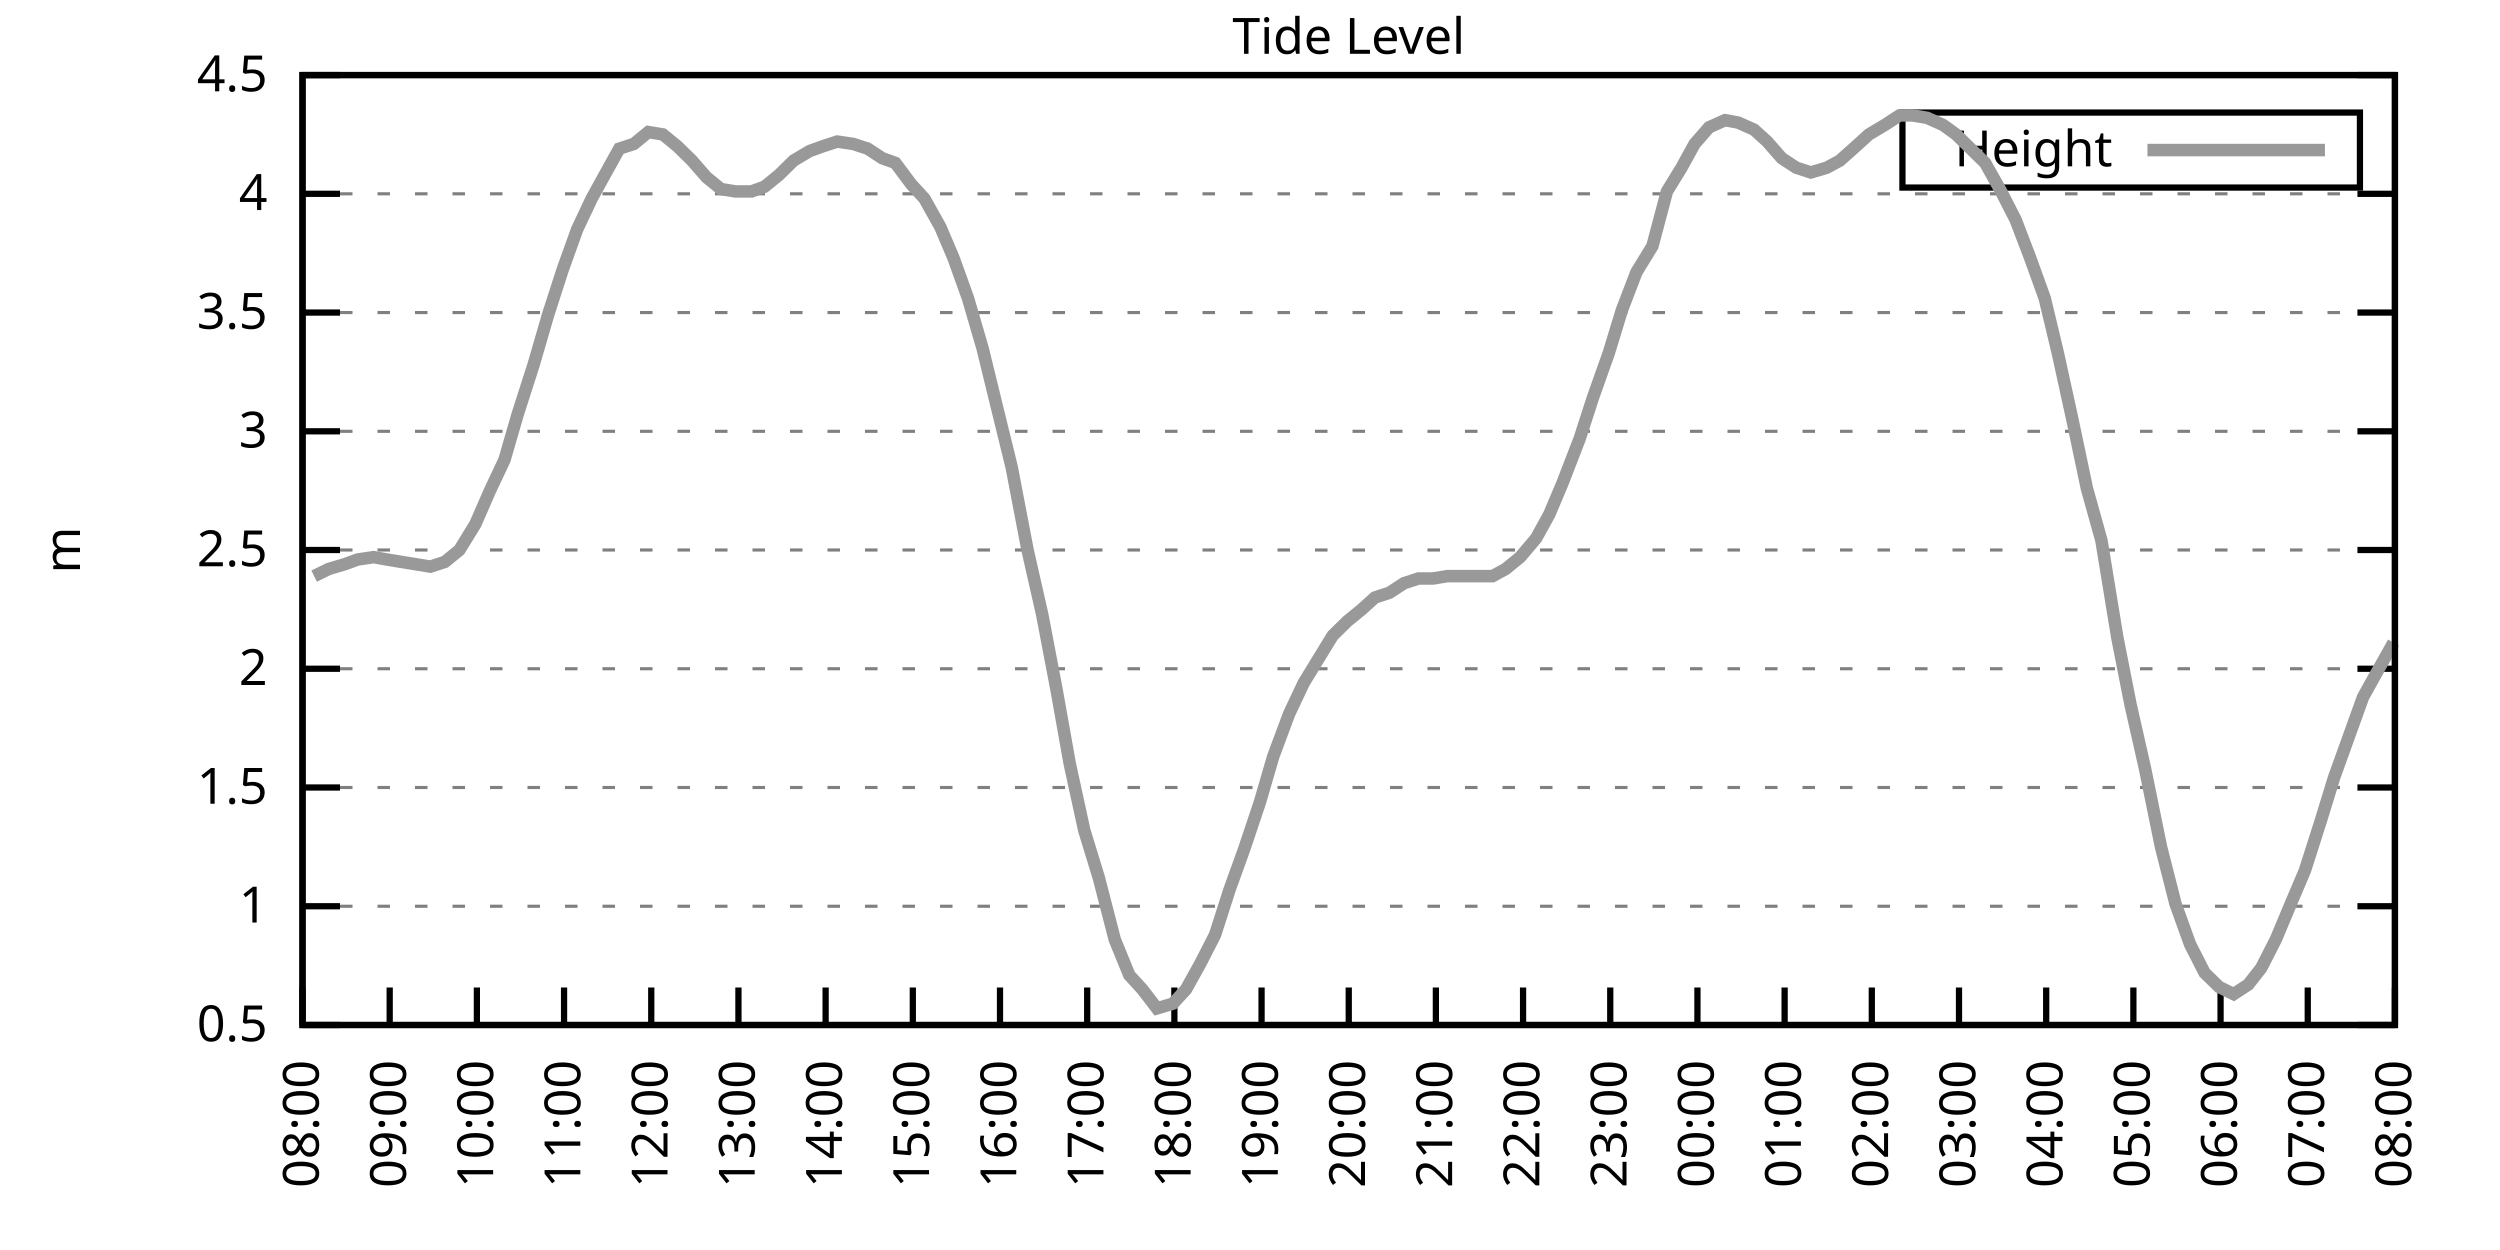
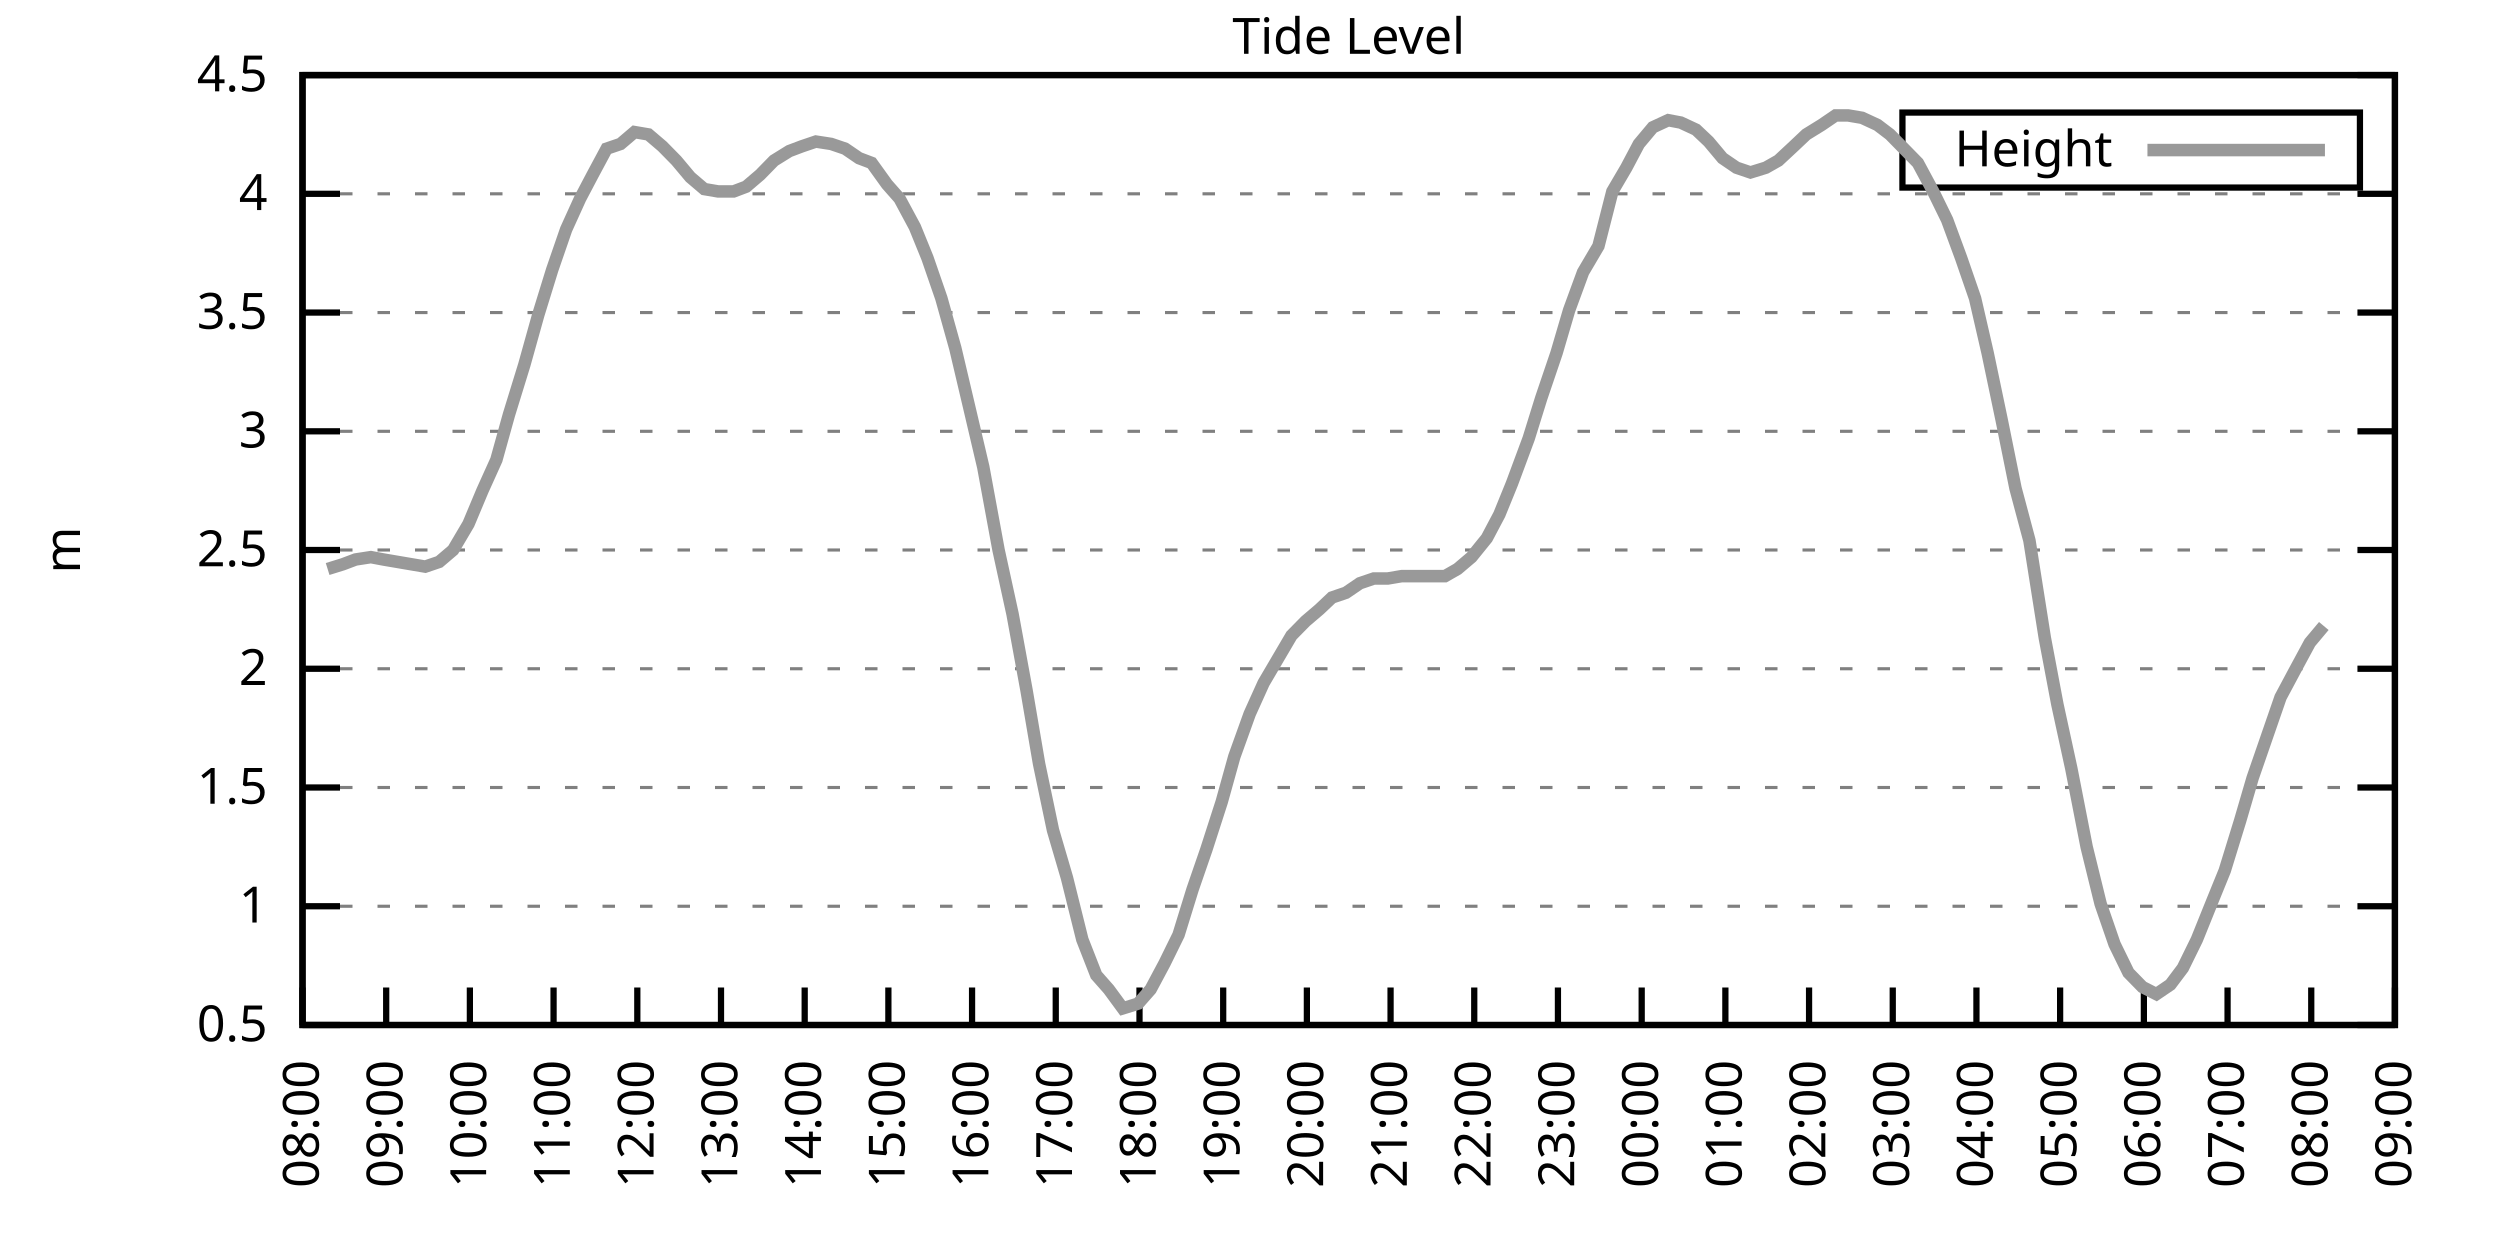
<svg xmlns="http://www.w3.org/2000/svg" xmlns:xlink="http://www.w3.org/1999/xlink" width="400" height="200" viewBox="0 0 400 200">
  <g id="gnuplot_canvas">
    <rect x="0" y="0" width="400" height="200" fill="none" />
    <defs>
      <circle id="gpDot" r="0.5" stroke-width="0.5" stroke="currentColor" />
      <path id="gpPt0" stroke-width="0.333" stroke="currentColor" d="M-1,0 h2 M0,-1 v2" />
      <path id="gpPt1" stroke-width="0.333" stroke="currentColor" d="M-1,-1 L1,1 M1,-1 L-1,1" />
      <path id="gpPt2" stroke-width="0.333" stroke="currentColor" d="M-1,0 L1,0 M0,-1 L0,1 M-1,-1 L1,1 M-1,1 L1,-1" />
      <rect id="gpPt3" stroke-width="0.333" stroke="currentColor" x="-1" y="-1" width="2" height="2" />
      <rect id="gpPt4" stroke-width="0.333" stroke="currentColor" fill="currentColor" x="-1" y="-1" width="2" height="2" />
      <circle id="gpPt5" stroke-width="0.333" stroke="currentColor" cx="0" cy="0" r="1" />
      <use xlink:href="#gpPt5" id="gpPt6" fill="currentColor" stroke="none" />
      <path id="gpPt7" stroke-width="0.333" stroke="currentColor" d="M0,-1.33 L-1.33,0.67 L1.33,0.67 z" />
      <use xlink:href="#gpPt7" id="gpPt8" fill="currentColor" stroke="none" />
      <use xlink:href="#gpPt7" id="gpPt9" stroke="currentColor" transform="rotate(180)" />
      <use xlink:href="#gpPt9" id="gpPt10" fill="currentColor" stroke="none" />
      <use xlink:href="#gpPt3" id="gpPt11" stroke="currentColor" transform="rotate(45)" />
      <use xlink:href="#gpPt11" id="gpPt12" fill="currentColor" stroke="none" />
      <path id="gpPt13" stroke-width="0.333" stroke="currentColor" d="M0,1.330 L1.265,0.411 L0.782,-1.067 L-0.782,-1.076 L-1.265,0.411 z" />
      <use xlink:href="#gpPt13" id="gpPt14" fill="currentColor" stroke="none" />
      <filter id="textbox" filterUnits="objectBoundingBox" x="0" y="0" height="1" width="1">
        <feFlood flood-color="white" flood-opacity="1" result="bgnd" />
        <feComposite in="SourceGraphic" in2="bgnd" operator="atop" />
      </filter>
      <filter id="greybox" filterUnits="objectBoundingBox" x="0" y="0" height="1" width="1">
        <feFlood flood-color="lightgrey" flood-opacity="1" result="grey" />
        <feComposite in="SourceGraphic" in2="grey" operator="atop" />
      </filter>
    </defs>
    <g fill="none" color="white" stroke="currentColor" stroke-width="1.00" stroke-linecap="butt" stroke-linejoin="miter">
</g>
    <g fill="none" color="black" stroke="currentColor" stroke-width="1.00" stroke-linecap="butt" stroke-linejoin="miter">
      <g stroke="none" shape-rendering="crispEdges">
        <polygon fill="rgb(255, 255, 255)" points="48.40,164.00 383.18,164.00 383.18,12.02 48.40,12.02 " />
      </g>
    </g>
    <g fill="none" color="black" stroke="currentColor" stroke-width="1.00" stroke-linecap="butt" stroke-linejoin="miter">
</g>
    <g fill="none" color="black" stroke="black" stroke-width="0.50" stroke-linecap="butt" stroke-linejoin="miter">
</g>
    <g fill="none" color="gray" stroke="currentColor" stroke-width="0.50" stroke-linecap="butt" stroke-linejoin="miter">
      <path stroke="gray" stroke-dasharray="2,4" class="gridline" d="M48.40,164.00 L383.19,164.00  " />
    </g>
    <g fill="none" color="gray" stroke="gray" stroke-width="1.00" stroke-linecap="butt" stroke-linejoin="miter">
</g>
    <g fill="none" color="black" stroke="currentColor" stroke-width="1.00" stroke-linecap="butt" stroke-linejoin="miter">
      <path stroke="black" d="M48.40,164.00 L54.40,164.00 M383.19,164.00 L377.19,164.00  " />
      <g transform="translate(42.80,166.60)" stroke="none" fill="black" font-family="Sans" font-size="8.00" text-anchor="end">
        <text>
          <tspan font-family="Sans"> 0.5</tspan>
        </text>
      </g>
    </g>
    <g fill="none" color="black" stroke="currentColor" stroke-width="1.00" stroke-linecap="butt" stroke-linejoin="miter">
</g>
    <g fill="none" color="black" stroke="black" stroke-width="0.50" stroke-linecap="butt" stroke-linejoin="miter">
</g>
    <g fill="none" color="gray" stroke="currentColor" stroke-width="0.50" stroke-linecap="butt" stroke-linejoin="miter">
      <path stroke="gray" stroke-dasharray="2,4" class="gridline" d="M48.40,145.00 L383.19,145.00  " />
    </g>
    <g fill="none" color="gray" stroke="gray" stroke-width="1.00" stroke-linecap="butt" stroke-linejoin="miter">
</g>
    <g fill="none" color="black" stroke="currentColor" stroke-width="1.00" stroke-linecap="butt" stroke-linejoin="miter">
      <path stroke="black" d="M48.40,145.00 L54.40,145.00 M383.19,145.00 L377.19,145.00  " />
      <g transform="translate(42.80,147.60)" stroke="none" fill="black" font-family="Sans" font-size="8.00" text-anchor="end">
        <text>
          <tspan font-family="Sans"> 1</tspan>
        </text>
      </g>
    </g>
    <g fill="none" color="black" stroke="currentColor" stroke-width="1.00" stroke-linecap="butt" stroke-linejoin="miter">
</g>
    <g fill="none" color="black" stroke="black" stroke-width="0.50" stroke-linecap="butt" stroke-linejoin="miter">
</g>
    <g fill="none" color="gray" stroke="currentColor" stroke-width="0.50" stroke-linecap="butt" stroke-linejoin="miter">
      <path stroke="gray" stroke-dasharray="2,4" class="gridline" d="M48.40,126.00 L383.19,126.00  " />
    </g>
    <g fill="none" color="gray" stroke="gray" stroke-width="1.00" stroke-linecap="butt" stroke-linejoin="miter">
</g>
    <g fill="none" color="black" stroke="currentColor" stroke-width="1.00" stroke-linecap="butt" stroke-linejoin="miter">
      <path stroke="black" d="M48.40,126.00 L54.40,126.00 M383.19,126.00 L377.19,126.00  " />
      <g transform="translate(42.80,128.60)" stroke="none" fill="black" font-family="Sans" font-size="8.00" text-anchor="end">
        <text>
          <tspan font-family="Sans"> 1.5</tspan>
        </text>
      </g>
    </g>
    <g fill="none" color="black" stroke="currentColor" stroke-width="1.00" stroke-linecap="butt" stroke-linejoin="miter">
</g>
    <g fill="none" color="black" stroke="black" stroke-width="0.50" stroke-linecap="butt" stroke-linejoin="miter">
</g>
    <g fill="none" color="gray" stroke="currentColor" stroke-width="0.50" stroke-linecap="butt" stroke-linejoin="miter">
      <path stroke="gray" stroke-dasharray="2,4" class="gridline" d="M48.40,107.00 L383.19,107.00  " />
    </g>
    <g fill="none" color="gray" stroke="gray" stroke-width="1.00" stroke-linecap="butt" stroke-linejoin="miter">
</g>
    <g fill="none" color="black" stroke="currentColor" stroke-width="1.00" stroke-linecap="butt" stroke-linejoin="miter">
      <path stroke="black" d="M48.40,107.00 L54.40,107.00 M383.19,107.00 L377.19,107.00  " />
      <g transform="translate(42.80,109.60)" stroke="none" fill="black" font-family="Sans" font-size="8.00" text-anchor="end">
        <text>
          <tspan font-family="Sans"> 2</tspan>
        </text>
      </g>
    </g>
    <g fill="none" color="black" stroke="currentColor" stroke-width="1.00" stroke-linecap="butt" stroke-linejoin="miter">
</g>
    <g fill="none" color="black" stroke="black" stroke-width="0.50" stroke-linecap="butt" stroke-linejoin="miter">
</g>
    <g fill="none" color="gray" stroke="currentColor" stroke-width="0.50" stroke-linecap="butt" stroke-linejoin="miter">
      <path stroke="gray" stroke-dasharray="2,4" class="gridline" d="M48.40,88.00 L383.19,88.00  " />
    </g>
    <g fill="none" color="gray" stroke="gray" stroke-width="1.00" stroke-linecap="butt" stroke-linejoin="miter">
</g>
    <g fill="none" color="black" stroke="currentColor" stroke-width="1.00" stroke-linecap="butt" stroke-linejoin="miter">
      <path stroke="black" d="M48.40,88.00 L54.40,88.00 M383.19,88.00 L377.19,88.00  " />
      <g transform="translate(42.80,90.60)" stroke="none" fill="black" font-family="Sans" font-size="8.00" text-anchor="end">
        <text>
          <tspan font-family="Sans"> 2.5</tspan>
        </text>
      </g>
    </g>
    <g fill="none" color="black" stroke="currentColor" stroke-width="1.00" stroke-linecap="butt" stroke-linejoin="miter">
</g>
    <g fill="none" color="black" stroke="black" stroke-width="0.50" stroke-linecap="butt" stroke-linejoin="miter">
</g>
    <g fill="none" color="gray" stroke="currentColor" stroke-width="0.50" stroke-linecap="butt" stroke-linejoin="miter">
      <path stroke="gray" stroke-dasharray="2,4" class="gridline" d="M48.40,69.01 L383.19,69.01  " />
    </g>
    <g fill="none" color="gray" stroke="gray" stroke-width="1.00" stroke-linecap="butt" stroke-linejoin="miter">
</g>
    <g fill="none" color="black" stroke="currentColor" stroke-width="1.00" stroke-linecap="butt" stroke-linejoin="miter">
      <path stroke="black" d="M48.40,69.01 L54.40,69.01 M383.19,69.01 L377.19,69.01  " />
      <g transform="translate(42.80,71.61)" stroke="none" fill="black" font-family="Sans" font-size="8.00" text-anchor="end">
        <text>
          <tspan font-family="Sans"> 3</tspan>
        </text>
      </g>
    </g>
    <g fill="none" color="black" stroke="currentColor" stroke-width="1.00" stroke-linecap="butt" stroke-linejoin="miter">
</g>
    <g fill="none" color="black" stroke="black" stroke-width="0.50" stroke-linecap="butt" stroke-linejoin="miter">
</g>
    <g fill="none" color="gray" stroke="currentColor" stroke-width="0.50" stroke-linecap="butt" stroke-linejoin="miter">
      <path stroke="gray" stroke-dasharray="2,4" class="gridline" d="M48.40,50.01 L383.19,50.01  " />
    </g>
    <g fill="none" color="gray" stroke="gray" stroke-width="1.00" stroke-linecap="butt" stroke-linejoin="miter">
</g>
    <g fill="none" color="black" stroke="currentColor" stroke-width="1.00" stroke-linecap="butt" stroke-linejoin="miter">
      <path stroke="black" d="M48.40,50.01 L54.40,50.01 M383.19,50.01 L377.19,50.01  " />
      <g transform="translate(42.80,52.61)" stroke="none" fill="black" font-family="Sans" font-size="8.00" text-anchor="end">
        <text>
          <tspan font-family="Sans"> 3.5</tspan>
        </text>
      </g>
    </g>
    <g fill="none" color="black" stroke="currentColor" stroke-width="1.00" stroke-linecap="butt" stroke-linejoin="miter">
</g>
    <g fill="none" color="black" stroke="black" stroke-width="0.50" stroke-linecap="butt" stroke-linejoin="miter">
</g>
    <g fill="none" color="gray" stroke="currentColor" stroke-width="0.50" stroke-linecap="butt" stroke-linejoin="miter">
      <path stroke="gray" stroke-dasharray="2,4" class="gridline" d="M48.40,31.01 L383.19,31.01  " />
    </g>
    <g fill="none" color="gray" stroke="gray" stroke-width="1.00" stroke-linecap="butt" stroke-linejoin="miter">
</g>
    <g fill="none" color="black" stroke="currentColor" stroke-width="1.00" stroke-linecap="butt" stroke-linejoin="miter">
      <path stroke="black" d="M48.40,31.01 L54.40,31.01 M383.19,31.01 L377.19,31.01  " />
      <g transform="translate(42.80,33.61)" stroke="none" fill="black" font-family="Sans" font-size="8.00" text-anchor="end">
        <text>
          <tspan font-family="Sans"> 4</tspan>
        </text>
      </g>
    </g>
    <g fill="none" color="black" stroke="currentColor" stroke-width="1.00" stroke-linecap="butt" stroke-linejoin="miter">
</g>
    <g fill="none" color="black" stroke="black" stroke-width="0.50" stroke-linecap="butt" stroke-linejoin="miter">
</g>
    <g fill="none" color="gray" stroke="currentColor" stroke-width="0.50" stroke-linecap="butt" stroke-linejoin="miter">
      <path stroke="gray" stroke-dasharray="2,4" class="gridline" d="M48.40,12.01 L383.19,12.01  " />
    </g>
    <g fill="none" color="gray" stroke="gray" stroke-width="1.00" stroke-linecap="butt" stroke-linejoin="miter">
</g>
    <g fill="none" color="black" stroke="currentColor" stroke-width="1.00" stroke-linecap="butt" stroke-linejoin="miter">
      <path stroke="black" d="M48.40,12.01 L54.40,12.01 M383.19,12.01 L377.19,12.01  " />
      <g transform="translate(42.80,14.61)" stroke="none" fill="black" font-family="Sans" font-size="8.00" text-anchor="end">
        <text>
          <tspan font-family="Sans"> 4.5</tspan>
        </text>
      </g>
    </g>
    <g fill="none" color="black" stroke="currentColor" stroke-width="1.00" stroke-linecap="butt" stroke-linejoin="miter">
      <path stroke="black" d="M48.40,164.00 L48.40,158.00  " />
      <g transform="translate(51.00,169.60) rotate(270.00)" stroke="none" fill="black" font-family="Sans" font-size="8.00" text-anchor="end">
        <text>
          <tspan font-family="Sans">08:00</tspan>
        </text>
      </g>
    </g>
    <g fill="none" color="black" stroke="currentColor" stroke-width="1.00" stroke-linecap="butt" stroke-linejoin="miter">
-       <path stroke="black" d="M62.35,164.00 L62.35,158.00  " />
-       <g transform="translate(64.95,169.60) rotate(270.00)" stroke="none" fill="black" font-family="Sans" font-size="8.00" text-anchor="end">
+       <path stroke="black" d="M61.79,164.00 L61.79,158.00  " />
+       <g transform="translate(64.39,169.60) rotate(270.00)" stroke="none" fill="black" font-family="Sans" font-size="8.00" text-anchor="end">
        <text>
          <tspan font-family="Sans">09:00</tspan>
        </text>
      </g>
    </g>
    <g fill="none" color="black" stroke="currentColor" stroke-width="1.00" stroke-linecap="butt" stroke-linejoin="miter">
-       <path stroke="black" d="M76.30,164.00 L76.30,158.00  " />
-       <g transform="translate(78.90,169.60) rotate(270.00)" stroke="none" fill="black" font-family="Sans" font-size="8.00" text-anchor="end">
+       <path stroke="black" d="M75.18,164.00 L75.18,158.00  " />
+       <g transform="translate(77.78,169.60) rotate(270.00)" stroke="none" fill="black" font-family="Sans" font-size="8.00" text-anchor="end">
        <text>
          <tspan font-family="Sans">10:00</tspan>
        </text>
      </g>
    </g>
    <g fill="none" color="black" stroke="currentColor" stroke-width="1.00" stroke-linecap="butt" stroke-linejoin="miter">
-       <path stroke="black" d="M90.25,164.00 L90.25,158.00  " />
-       <g transform="translate(92.85,169.60) rotate(270.00)" stroke="none" fill="black" font-family="Sans" font-size="8.00" text-anchor="end">
+       <path stroke="black" d="M88.57,164.00 L88.57,158.00  " />
+       <g transform="translate(91.17,169.60) rotate(270.00)" stroke="none" fill="black" font-family="Sans" font-size="8.00" text-anchor="end">
        <text>
          <tspan font-family="Sans">11:00</tspan>
        </text>
      </g>
    </g>
    <g fill="none" color="black" stroke="currentColor" stroke-width="1.00" stroke-linecap="butt" stroke-linejoin="miter">
-       <path stroke="black" d="M104.20,164.00 L104.20,158.00  " />
-       <g transform="translate(106.80,169.60) rotate(270.00)" stroke="none" fill="black" font-family="Sans" font-size="8.00" text-anchor="end">
+       <path stroke="black" d="M101.97,164.00 L101.97,158.00  " />
+       <g transform="translate(104.57,169.60) rotate(270.00)" stroke="none" fill="black" font-family="Sans" font-size="8.00" text-anchor="end">
        <text>
          <tspan font-family="Sans">12:00</tspan>
        </text>
      </g>
    </g>
    <g fill="none" color="black" stroke="currentColor" stroke-width="1.00" stroke-linecap="butt" stroke-linejoin="miter">
-       <path stroke="black" d="M118.15,164.00 L118.15,158.00  " />
-       <g transform="translate(120.75,169.60) rotate(270.00)" stroke="none" fill="black" font-family="Sans" font-size="8.00" text-anchor="end">
+       <path stroke="black" d="M115.36,164.00 L115.36,158.00  " />
+       <g transform="translate(117.96,169.60) rotate(270.00)" stroke="none" fill="black" font-family="Sans" font-size="8.00" text-anchor="end">
        <text>
          <tspan font-family="Sans">13:00</tspan>
        </text>
      </g>
    </g>
    <g fill="none" color="black" stroke="currentColor" stroke-width="1.00" stroke-linecap="butt" stroke-linejoin="miter">
-       <path stroke="black" d="M132.10,164.00 L132.10,158.00  " />
-       <g transform="translate(134.70,169.60) rotate(270.00)" stroke="none" fill="black" font-family="Sans" font-size="8.00" text-anchor="end">
+       <path stroke="black" d="M128.75,164.00 L128.75,158.00  " />
+       <g transform="translate(131.35,169.60) rotate(270.00)" stroke="none" fill="black" font-family="Sans" font-size="8.00" text-anchor="end">
        <text>
          <tspan font-family="Sans">14:00</tspan>
        </text>
      </g>
    </g>
    <g fill="none" color="black" stroke="currentColor" stroke-width="1.00" stroke-linecap="butt" stroke-linejoin="miter">
-       <path stroke="black" d="M146.05,164.00 L146.05,158.00  " />
-       <g transform="translate(148.65,169.60) rotate(270.00)" stroke="none" fill="black" font-family="Sans" font-size="8.00" text-anchor="end">
+       <path stroke="black" d="M142.14,164.00 L142.14,158.00  " />
+       <g transform="translate(144.74,169.60) rotate(270.00)" stroke="none" fill="black" font-family="Sans" font-size="8.00" text-anchor="end">
        <text>
          <tspan font-family="Sans">15:00</tspan>
        </text>
      </g>
    </g>
    <g fill="none" color="black" stroke="currentColor" stroke-width="1.00" stroke-linecap="butt" stroke-linejoin="miter">
-       <path stroke="black" d="M160.00,164.00 L160.00,158.00  " />
-       <g transform="translate(162.60,169.60) rotate(270.00)" stroke="none" fill="black" font-family="Sans" font-size="8.00" text-anchor="end">
+       <path stroke="black" d="M155.53,164.00 L155.53,158.00  " />
+       <g transform="translate(158.13,169.60) rotate(270.00)" stroke="none" fill="black" font-family="Sans" font-size="8.00" text-anchor="end">
        <text>
          <tspan font-family="Sans">16:00</tspan>
        </text>
      </g>
    </g>
    <g fill="none" color="black" stroke="currentColor" stroke-width="1.00" stroke-linecap="butt" stroke-linejoin="miter">
-       <path stroke="black" d="M173.95,164.00 L173.95,158.00  " />
-       <g transform="translate(176.55,169.60) rotate(270.00)" stroke="none" fill="black" font-family="Sans" font-size="8.00" text-anchor="end">
+       <path stroke="black" d="M168.92,164.00 L168.92,158.00  " />
+       <g transform="translate(171.52,169.60) rotate(270.00)" stroke="none" fill="black" font-family="Sans" font-size="8.00" text-anchor="end">
        <text>
          <tspan font-family="Sans">17:00</tspan>
        </text>
      </g>
    </g>
    <g fill="none" color="black" stroke="currentColor" stroke-width="1.00" stroke-linecap="butt" stroke-linejoin="miter">
-       <path stroke="black" d="M187.90,164.00 L187.90,158.00  " />
-       <g transform="translate(190.50,169.60) rotate(270.00)" stroke="none" fill="black" font-family="Sans" font-size="8.00" text-anchor="end">
+       <path stroke="black" d="M182.32,164.00 L182.32,158.00  " />
+       <g transform="translate(184.92,169.60) rotate(270.00)" stroke="none" fill="black" font-family="Sans" font-size="8.00" text-anchor="end">
        <text>
          <tspan font-family="Sans">18:00</tspan>
        </text>
      </g>
    </g>
    <g fill="none" color="black" stroke="currentColor" stroke-width="1.00" stroke-linecap="butt" stroke-linejoin="miter">
-       <path stroke="black" d="M201.85,164.00 L201.85,158.00  " />
-       <g transform="translate(204.45,169.60) rotate(270.00)" stroke="none" fill="black" font-family="Sans" font-size="8.00" text-anchor="end">
+       <path stroke="black" d="M195.71,164.00 L195.71,158.00  " />
+       <g transform="translate(198.31,169.60) rotate(270.00)" stroke="none" fill="black" font-family="Sans" font-size="8.00" text-anchor="end">
        <text>
          <tspan font-family="Sans">19:00</tspan>
        </text>
      </g>
    </g>
    <g fill="none" color="black" stroke="currentColor" stroke-width="1.00" stroke-linecap="butt" stroke-linejoin="miter">
-       <path stroke="black" d="M215.80,164.00 L215.80,158.00  " />
-       <g transform="translate(218.40,169.60) rotate(270.00)" stroke="none" fill="black" font-family="Sans" font-size="8.00" text-anchor="end">
+       <path stroke="black" d="M209.10,164.00 L209.10,158.00  " />
+       <g transform="translate(211.70,169.60) rotate(270.00)" stroke="none" fill="black" font-family="Sans" font-size="8.00" text-anchor="end">
        <text>
          <tspan font-family="Sans">20:00</tspan>
        </text>
      </g>
    </g>
    <g fill="none" color="black" stroke="currentColor" stroke-width="1.00" stroke-linecap="butt" stroke-linejoin="miter">
-       <path stroke="black" d="M229.74,164.00 L229.74,158.00  " />
-       <g transform="translate(232.34,169.60) rotate(270.00)" stroke="none" fill="black" font-family="Sans" font-size="8.00" text-anchor="end">
+       <path stroke="black" d="M222.49,164.00 L222.49,158.00  " />
+       <g transform="translate(225.09,169.60) rotate(270.00)" stroke="none" fill="black" font-family="Sans" font-size="8.00" text-anchor="end">
        <text>
          <tspan font-family="Sans">21:00</tspan>
        </text>
      </g>
    </g>
    <g fill="none" color="black" stroke="currentColor" stroke-width="1.00" stroke-linecap="butt" stroke-linejoin="miter">
-       <path stroke="black" d="M243.69,164.00 L243.69,158.00  " />
-       <g transform="translate(246.29,169.60) rotate(270.00)" stroke="none" fill="black" font-family="Sans" font-size="8.00" text-anchor="end">
+       <path stroke="black" d="M235.88,164.00 L235.88,158.00  " />
+       <g transform="translate(238.48,169.60) rotate(270.00)" stroke="none" fill="black" font-family="Sans" font-size="8.00" text-anchor="end">
        <text>
          <tspan font-family="Sans">22:00</tspan>
        </text>
      </g>
    </g>
    <g fill="none" color="black" stroke="currentColor" stroke-width="1.00" stroke-linecap="butt" stroke-linejoin="miter">
-       <path stroke="black" d="M257.64,164.00 L257.64,158.00  " />
-       <g transform="translate(260.24,169.60) rotate(270.00)" stroke="none" fill="black" font-family="Sans" font-size="8.00" text-anchor="end">
+       <path stroke="black" d="M249.27,164.00 L249.27,158.00  " />
+       <g transform="translate(251.87,169.60) rotate(270.00)" stroke="none" fill="black" font-family="Sans" font-size="8.00" text-anchor="end">
        <text>
          <tspan font-family="Sans">23:00</tspan>
        </text>
      </g>
    </g>
    <g fill="none" color="black" stroke="currentColor" stroke-width="1.00" stroke-linecap="butt" stroke-linejoin="miter">
-       <path stroke="black" d="M271.59,164.00 L271.59,158.00  " />
-       <g transform="translate(274.19,169.60) rotate(270.00)" stroke="none" fill="black" font-family="Sans" font-size="8.00" text-anchor="end">
+       <path stroke="black" d="M262.67,164.00 L262.67,158.00  " />
+       <g transform="translate(265.27,169.60) rotate(270.00)" stroke="none" fill="black" font-family="Sans" font-size="8.00" text-anchor="end">
        <text>
          <tspan font-family="Sans">00:00</tspan>
        </text>
      </g>
    </g>
    <g fill="none" color="black" stroke="currentColor" stroke-width="1.00" stroke-linecap="butt" stroke-linejoin="miter">
-       <path stroke="black" d="M285.54,164.00 L285.54,158.00  " />
-       <g transform="translate(288.14,169.60) rotate(270.00)" stroke="none" fill="black" font-family="Sans" font-size="8.00" text-anchor="end">
+       <path stroke="black" d="M276.06,164.00 L276.06,158.00  " />
+       <g transform="translate(278.66,169.60) rotate(270.00)" stroke="none" fill="black" font-family="Sans" font-size="8.00" text-anchor="end">
        <text>
          <tspan font-family="Sans">01:00</tspan>
        </text>
      </g>
    </g>
    <g fill="none" color="black" stroke="currentColor" stroke-width="1.00" stroke-linecap="butt" stroke-linejoin="miter">
-       <path stroke="black" d="M299.49,164.00 L299.49,158.00  " />
-       <g transform="translate(302.09,169.60) rotate(270.00)" stroke="none" fill="black" font-family="Sans" font-size="8.00" text-anchor="end">
+       <path stroke="black" d="M289.45,164.00 L289.45,158.00  " />
+       <g transform="translate(292.05,169.60) rotate(270.00)" stroke="none" fill="black" font-family="Sans" font-size="8.00" text-anchor="end">
        <text>
          <tspan font-family="Sans">02:00</tspan>
        </text>
      </g>
    </g>
    <g fill="none" color="black" stroke="currentColor" stroke-width="1.00" stroke-linecap="butt" stroke-linejoin="miter">
-       <path stroke="black" d="M313.44,164.00 L313.44,158.00  " />
-       <g transform="translate(316.04,169.60) rotate(270.00)" stroke="none" fill="black" font-family="Sans" font-size="8.00" text-anchor="end">
+       <path stroke="black" d="M302.84,164.00 L302.84,158.00  " />
+       <g transform="translate(305.44,169.60) rotate(270.00)" stroke="none" fill="black" font-family="Sans" font-size="8.00" text-anchor="end">
        <text>
          <tspan font-family="Sans">03:00</tspan>
        </text>
      </g>
    </g>
    <g fill="none" color="black" stroke="currentColor" stroke-width="1.00" stroke-linecap="butt" stroke-linejoin="miter">
-       <path stroke="black" d="M327.39,164.00 L327.39,158.00  " />
-       <g transform="translate(329.99,169.60) rotate(270.00)" stroke="none" fill="black" font-family="Sans" font-size="8.00" text-anchor="end">
+       <path stroke="black" d="M316.23,164.00 L316.23,158.00  " />
+       <g transform="translate(318.83,169.60) rotate(270.00)" stroke="none" fill="black" font-family="Sans" font-size="8.00" text-anchor="end">
        <text>
          <tspan font-family="Sans">04:00</tspan>
        </text>
      </g>
    </g>
    <g fill="none" color="black" stroke="currentColor" stroke-width="1.00" stroke-linecap="butt" stroke-linejoin="miter">
-       <path stroke="black" d="M341.34,164.00 L341.34,158.00  " />
-       <g transform="translate(343.94,169.60) rotate(270.00)" stroke="none" fill="black" font-family="Sans" font-size="8.00" text-anchor="end">
+       <path stroke="black" d="M329.62,164.00 L329.62,158.00  " />
+       <g transform="translate(332.22,169.60) rotate(270.00)" stroke="none" fill="black" font-family="Sans" font-size="8.00" text-anchor="end">
        <text>
          <tspan font-family="Sans">05:00</tspan>
        </text>
      </g>
    </g>
    <g fill="none" color="black" stroke="currentColor" stroke-width="1.00" stroke-linecap="butt" stroke-linejoin="miter">
-       <path stroke="black" d="M355.29,164.00 L355.29,158.00  " />
-       <g transform="translate(357.89,169.60) rotate(270.00)" stroke="none" fill="black" font-family="Sans" font-size="8.00" text-anchor="end">
+       <path stroke="black" d="M343.02,164.00 L343.02,158.00  " />
+       <g transform="translate(345.62,169.60) rotate(270.00)" stroke="none" fill="black" font-family="Sans" font-size="8.00" text-anchor="end">
        <text>
          <tspan font-family="Sans">06:00</tspan>
        </text>
      </g>
    </g>
    <g fill="none" color="black" stroke="currentColor" stroke-width="1.00" stroke-linecap="butt" stroke-linejoin="miter">
-       <path stroke="black" d="M369.24,164.00 L369.24,158.00  " />
-       <g transform="translate(371.84,169.60) rotate(270.00)" stroke="none" fill="black" font-family="Sans" font-size="8.00" text-anchor="end">
+       <path stroke="black" d="M356.41,164.00 L356.41,158.00  " />
+       <g transform="translate(359.01,169.60) rotate(270.00)" stroke="none" fill="black" font-family="Sans" font-size="8.00" text-anchor="end">
        <text>
          <tspan font-family="Sans">07:00</tspan>
+         </text>
+       </g>
+     </g>
+     <g fill="none" color="black" stroke="currentColor" stroke-width="1.00" stroke-linecap="butt" stroke-linejoin="miter">
+       <path stroke="black" d="M369.80,164.00 L369.80,158.00  " />
+       <g transform="translate(372.40,169.60) rotate(270.00)" stroke="none" fill="black" font-family="Sans" font-size="8.00" text-anchor="end">
+         <text>
+           <tspan font-family="Sans">08:00</tspan>
        </text>
      </g>
    </g>
    <g fill="none" color="black" stroke="currentColor" stroke-width="1.00" stroke-linecap="butt" stroke-linejoin="miter">
      <path stroke="black" d="M383.19,164.00 L383.19,158.00  " />
      <g transform="translate(385.79,169.60) rotate(270.00)" stroke="none" fill="black" font-family="Sans" font-size="8.00" text-anchor="end">
        <text>
-           <tspan font-family="Sans">08:00</tspan>
+           <tspan font-family="Sans">09:00</tspan>
        </text>
      </g>
    </g>
    <g fill="none" color="black" stroke="currentColor" stroke-width="1.00" stroke-linecap="butt" stroke-linejoin="miter">
</g>
    <g fill="none" color="black" stroke="currentColor" stroke-width="1.00" stroke-linecap="butt" stroke-linejoin="miter">
      <path stroke="black" d="M48.40,12.01 L48.40,164.00 L383.19,164.00 L383.19,12.01 L48.40,12.01 Z  " />
    </g>
    <g fill="none" color="black" stroke="currentColor" stroke-width="1.00" stroke-linecap="butt" stroke-linejoin="miter">
</g>
    <g fill="none" color="black" stroke="currentColor" stroke-width="1.00" stroke-linecap="butt" stroke-linejoin="miter">
      <path stroke="black" d="M304.39,30.01 L304.39,18.01 L377.59,18.01 L377.59,30.01 L304.39,30.01 Z  " />
    </g>
    <g id="Tide_level_plot_1">
      <g fill="none" color="white" stroke="black" stroke-width="2.00" stroke-linecap="butt" stroke-linejoin="miter">
</g>
      <g fill="none" color="black" stroke="currentColor" stroke-width="2.00" stroke-linecap="butt" stroke-linejoin="miter">
        <g transform="translate(337.99,26.61)" stroke="none" fill="black" font-family="Sans" font-size="8.00" text-anchor="end">
          <text>
            <tspan font-family="Sans">Height</tspan>
          </text>
        </g>
      </g>
      <g fill="none" color="black" stroke="currentColor" stroke-width="2.00" stroke-linecap="butt" stroke-linejoin="miter">
-         <path stroke="rgb(153, 153, 153)" d="M343.59,24.01 L371.99,24.01 M50.26,92.18 L52.58,91.04 L55.14,90.28 L57.23,89.52 L59.79,89.14 L61.88,89.52   L64.21,89.90 L66.53,90.28 L68.86,90.66 L71.18,89.90 L73.51,88.00 L76.07,83.83 L78.39,78.51 L80.72,73.57   L82.81,66.35 L85.37,58.37 L87.69,50.39 L90.02,43.17 L92.34,36.71 L94.67,31.77 L96.76,27.97 L99.08,23.79   L101.41,23.03 L103.73,21.13 L106.06,21.51 L108.38,23.41 L110.71,25.69 L113.03,28.35 L115.36,30.25 L117.68,30.63   L120.24,30.63 L122.33,29.87 L124.66,27.97 L126.98,25.69 L129.54,24.17 L131.63,23.41 L133.96,22.65 L136.51,23.03   L138.84,23.79 L141.16,25.31 L143.26,26.07 L145.81,29.49 L147.91,31.77 L150.46,36.33 L152.56,41.27 L154.88,47.73   L157.21,55.71 L159.53,65.21 L161.86,74.71 L164.41,88.00 L166.74,98.26 L169.06,110.42 L171.16,122.20 L173.48,132.84   L175.81,140.44 L178.36,150.32 L180.69,156.02 L182.78,158.30 L185.11,161.34 L187.66,160.58 L189.76,158.30 L192.08,154.12   L194.41,149.56 L196.73,142.34 L199.06,135.88 L201.61,128.28 L203.71,121.06 L206.26,114.22 L208.59,109.28 L210.91,105.48   L213.24,101.68 L215.56,99.40 L217.89,97.50 L219.98,95.60 L222.30,94.84 L224.63,93.32 L226.95,92.56 L229.28,92.56   L231.60,92.18 L234.16,92.18 L236.49,92.18 L238.81,92.18 L240.90,91.04 L243.23,89.14 L245.79,86.11 L247.88,82.31   L249.97,77.37 L252.76,70.15 L254.85,63.69 L257.41,56.47 L259.50,49.63 L261.83,43.55 L264.39,39.37 L266.71,30.63   L269.04,26.83 L271.13,23.03 L273.45,20.37 L276.01,19.23 L278.10,19.61 L280.66,20.75 L282.75,22.65 L285.08,25.31   L287.40,26.83 L289.73,27.59 L292.29,26.83 L294.38,25.69 L296.94,23.41 L299.03,21.51 L301.58,19.99 L303.91,18.47   L306.00,18.47 L308.33,18.85 L310.88,19.99 L312.98,21.51 L315.30,23.79 L317.63,26.07 L320.18,30.63 L322.51,35.19   L324.83,41.27 L327.16,47.73 L329.25,56.47 L331.58,67.11 L333.90,78.13 L336.23,86.49 L338.78,102.06 L340.88,112.70   L343.20,122.96 L345.76,135.50 L348.08,144.62 L350.41,151.08 L352.73,155.64 L355.06,157.92 L357.38,159.06 L359.71,157.54   L361.80,154.88 L364.13,150.32 L366.68,144.24 L368.78,139.30 L371.33,131.32 L373.43,124.48 L378.08,111.56 L380.40,107.38   L382.96,102.82  " />
+         <path stroke="rgb(153, 153, 153)" d="M343.59,24.01 L371.99,24.01 M52.42,91.04 L54.87,90.28 L56.88,89.52 L59.34,89.14 L61.35,89.52 L63.58,89.90   L65.81,90.28 L68.04,90.66 L70.27,89.90 L72.50,88.00 L74.96,83.83 L77.19,78.51 L79.42,73.57 L81.43,66.35   L83.89,58.37 L86.12,50.39 L88.35,43.17 L90.58,36.71 L92.82,31.77 L94.82,27.97 L97.06,23.79 L99.29,23.03   L101.52,21.13 L103.75,21.51 L105.98,23.41 L108.22,25.69 L110.45,28.35 L112.68,30.25 L114.91,30.63 L117.37,30.63   L119.38,29.87 L121.61,27.97 L123.84,25.69 L126.29,24.17 L128.30,23.41 L130.54,22.65 L132.99,23.03 L135.22,23.79   L137.45,25.31 L139.46,26.07 L141.92,29.49 L143.93,31.77 L146.38,36.33 L148.39,41.27 L150.62,47.73 L152.85,55.71   L155.09,65.21 L157.32,74.71 L159.77,88.00 L162.01,98.26 L164.24,110.42 L166.25,122.20 L168.48,132.84 L170.71,140.44   L173.17,150.32 L175.40,156.02 L177.41,158.30 L179.64,161.34 L182.09,160.58 L184.10,158.30 L186.33,154.12 L188.57,149.56   L190.80,142.34 L193.03,135.88 L195.48,128.28 L197.49,121.06 L199.95,114.22 L202.18,109.28 L204.41,105.48 L206.64,101.68   L208.88,99.40 L211.11,97.50 L213.12,95.60 L215.35,94.84 L217.58,93.32 L219.81,92.56 L222.04,92.56 L224.28,92.18   L226.73,92.18 L228.96,92.18 L231.20,92.18 L233.20,91.04 L235.44,89.14 L237.89,86.11 L239.90,82.31 L241.91,77.37   L244.59,70.15 L246.60,63.69 L249.05,56.47 L251.06,49.63 L253.29,43.55 L255.75,39.37 L257.98,30.63 L260.21,26.83   L262.22,23.03 L264.45,20.37 L266.91,19.23 L268.92,19.61 L271.37,20.75 L273.38,22.65 L275.61,25.31 L277.84,26.83   L280.07,27.59 L282.53,26.83 L284.54,25.69 L286.99,23.41 L289.00,21.51 L291.46,19.99 L293.69,18.47 L295.70,18.47   L297.93,18.85 L300.39,19.99 L302.39,21.51 L304.63,23.79 L306.86,26.07 L309.31,30.63 L311.54,35.19 L313.78,41.27   L316.01,47.73 L318.02,56.47 L320.25,67.11 L322.48,78.13 L324.71,86.49 L327.17,102.06 L329.18,112.70 L331.41,122.96   L333.86,135.50 L336.10,144.62 L338.33,151.08 L340.56,155.64 L342.79,157.92 L345.02,159.06 L347.26,157.54 L349.26,154.88   L351.50,150.32 L353.95,144.24 L355.96,139.30 L358.42,131.32 L360.42,124.48 L364.89,111.56 L367.12,107.38 L369.58,102.82   L371.81,100.16  " />
      </g>
    </g>
    <g fill="none" color="black" stroke="currentColor" stroke-width="2.00" stroke-linecap="butt" stroke-linejoin="miter">
</g>
    <g fill="none" color="black" stroke="black" stroke-width="1.00" stroke-linecap="butt" stroke-linejoin="miter">
</g>
    <g fill="none" color="black" stroke="currentColor" stroke-width="1.00" stroke-linecap="butt" stroke-linejoin="miter">
      <path stroke="black" d="M48.40,12.01 L48.40,164.00 L383.19,164.00 L383.19,12.01 L48.40,12.01 Z  " />
      <g transform="translate(12.80,88.01) rotate(270.00)" stroke="none" fill="black" font-family="Sans" font-size="8.00" text-anchor="middle">
        <text>
          <tspan font-family="Sans">m</tspan>
        </text>
      </g>
    </g>
    <g fill="none" color="black" stroke="currentColor" stroke-width="1.00" stroke-linecap="butt" stroke-linejoin="miter">
</g>
    <g fill="none" color="black" stroke="currentColor" stroke-width="1.00" stroke-linecap="butt" stroke-linejoin="miter">
      <g transform="translate(215.79,8.61)" stroke="none" fill="black" font-family="Sans" font-size="8.00" text-anchor="middle">
        <text>
          <tspan font-family="Sans">Tide Level</tspan>
        </text>
      </g>
    </g>
    <g fill="none" color="black" stroke="currentColor" stroke-width="1.00" stroke-linecap="butt" stroke-linejoin="miter">
</g>
  </g>
</svg>
